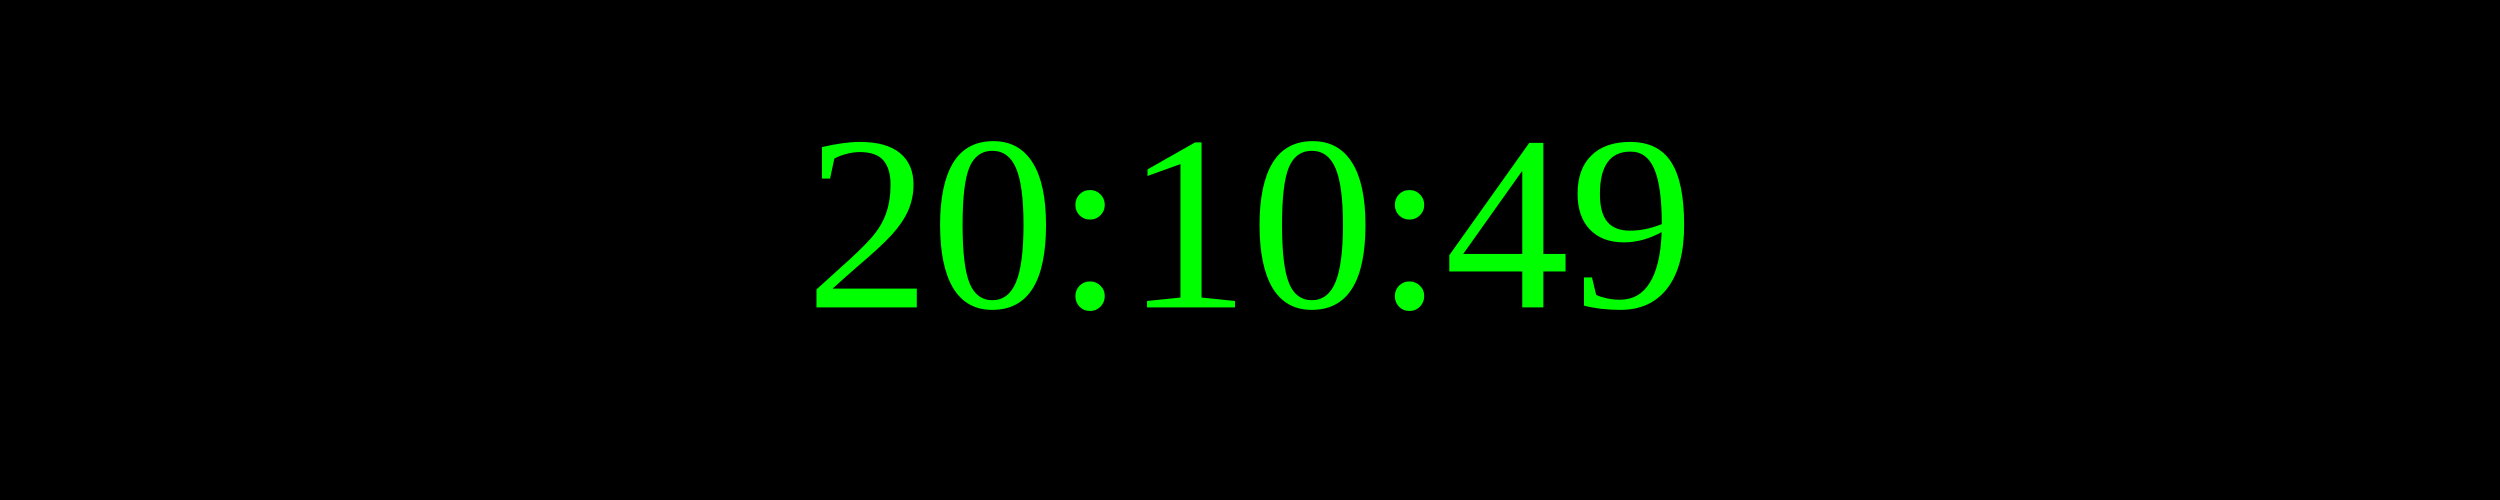
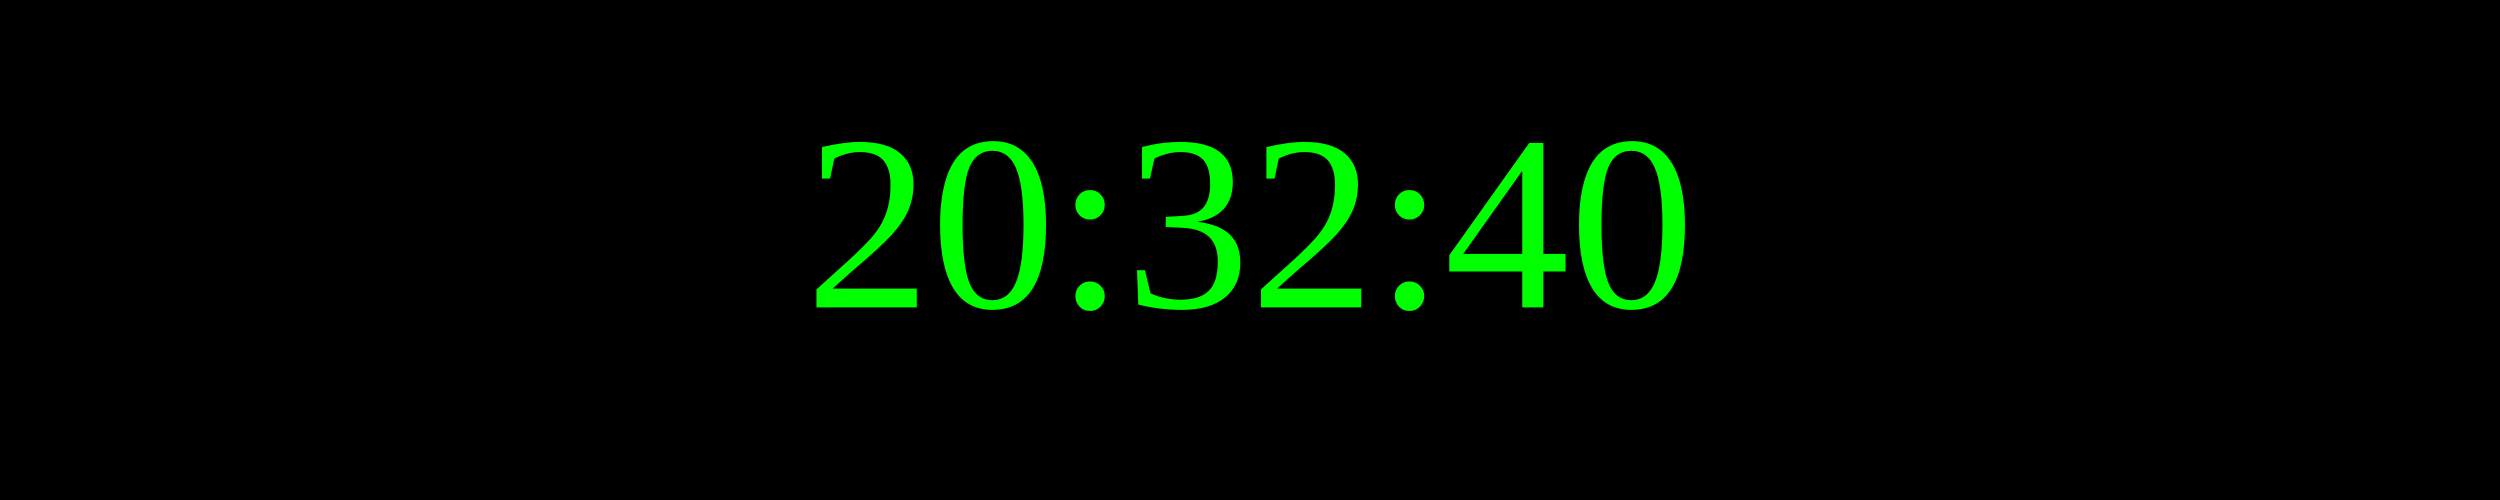
<svg xmlns="http://www.w3.org/2000/svg" width="250" height="50">
  <rect width="100%" height="100%" fill="black" />
  <text x="50%" y="50%" font-size="25" fill="lime" text-anchor="middle" dominant-baseline="middle">
- 20:10:49
+ 20:32:40
</text>
</svg>
